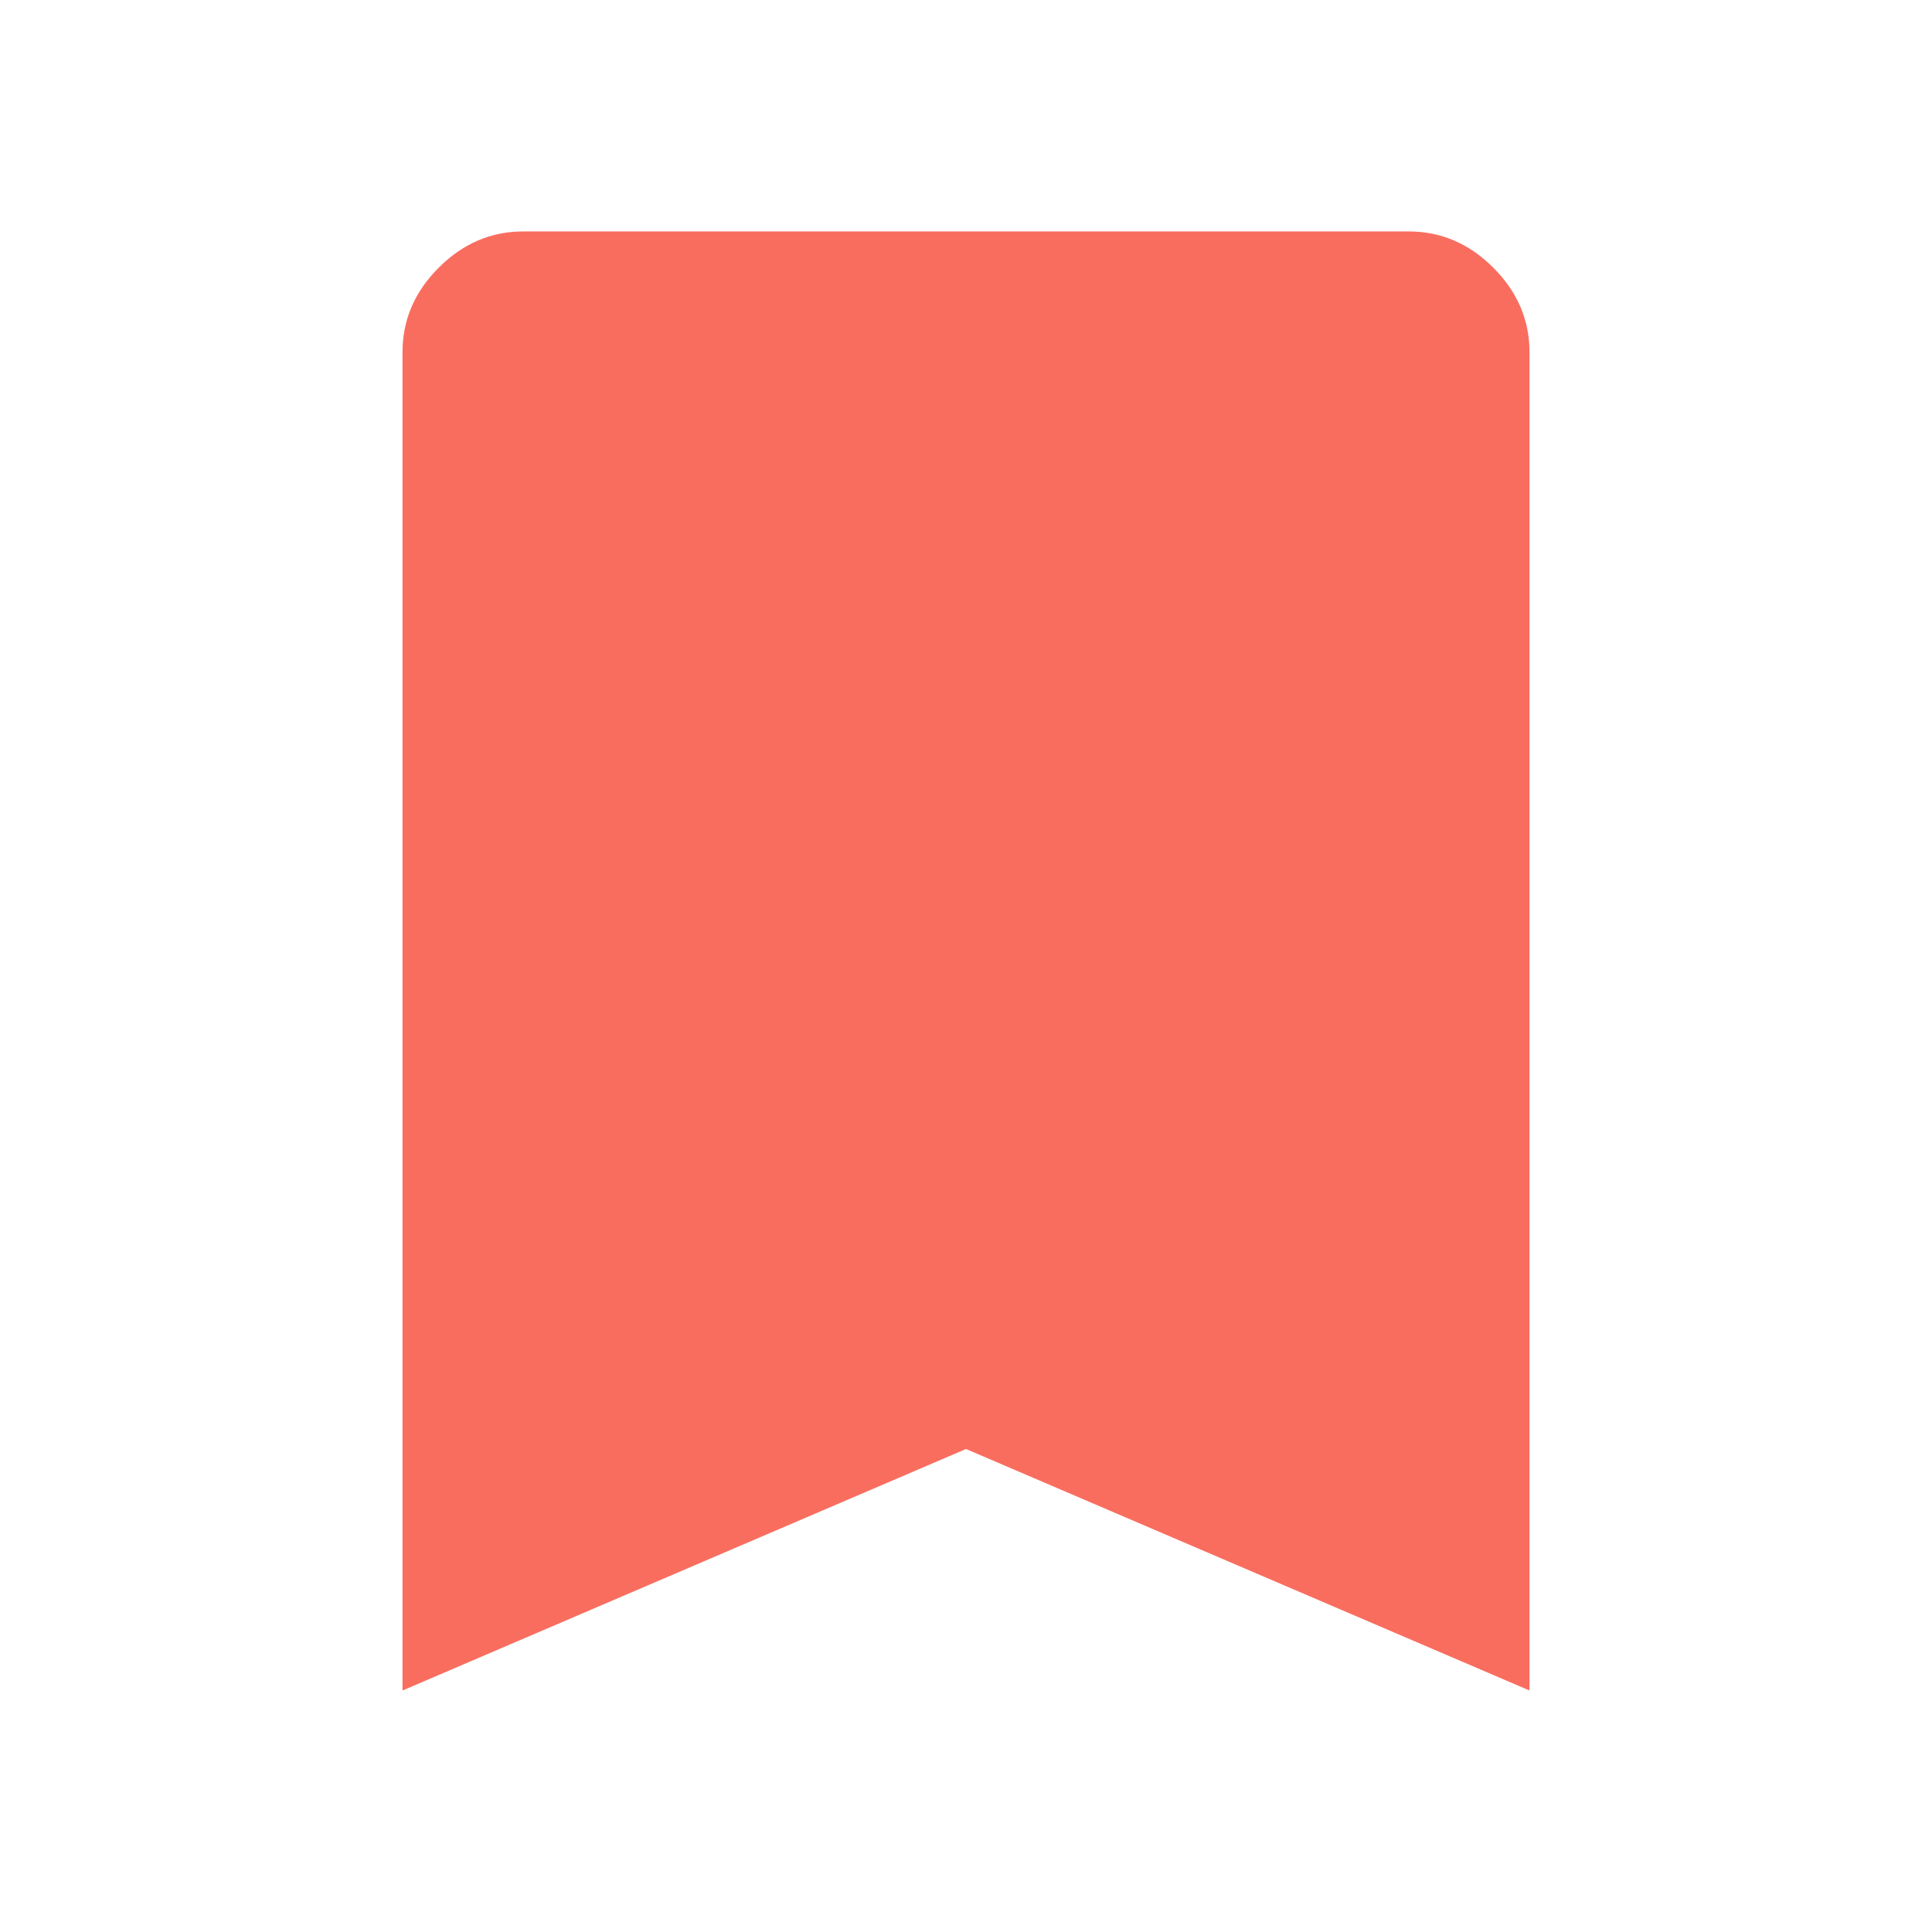
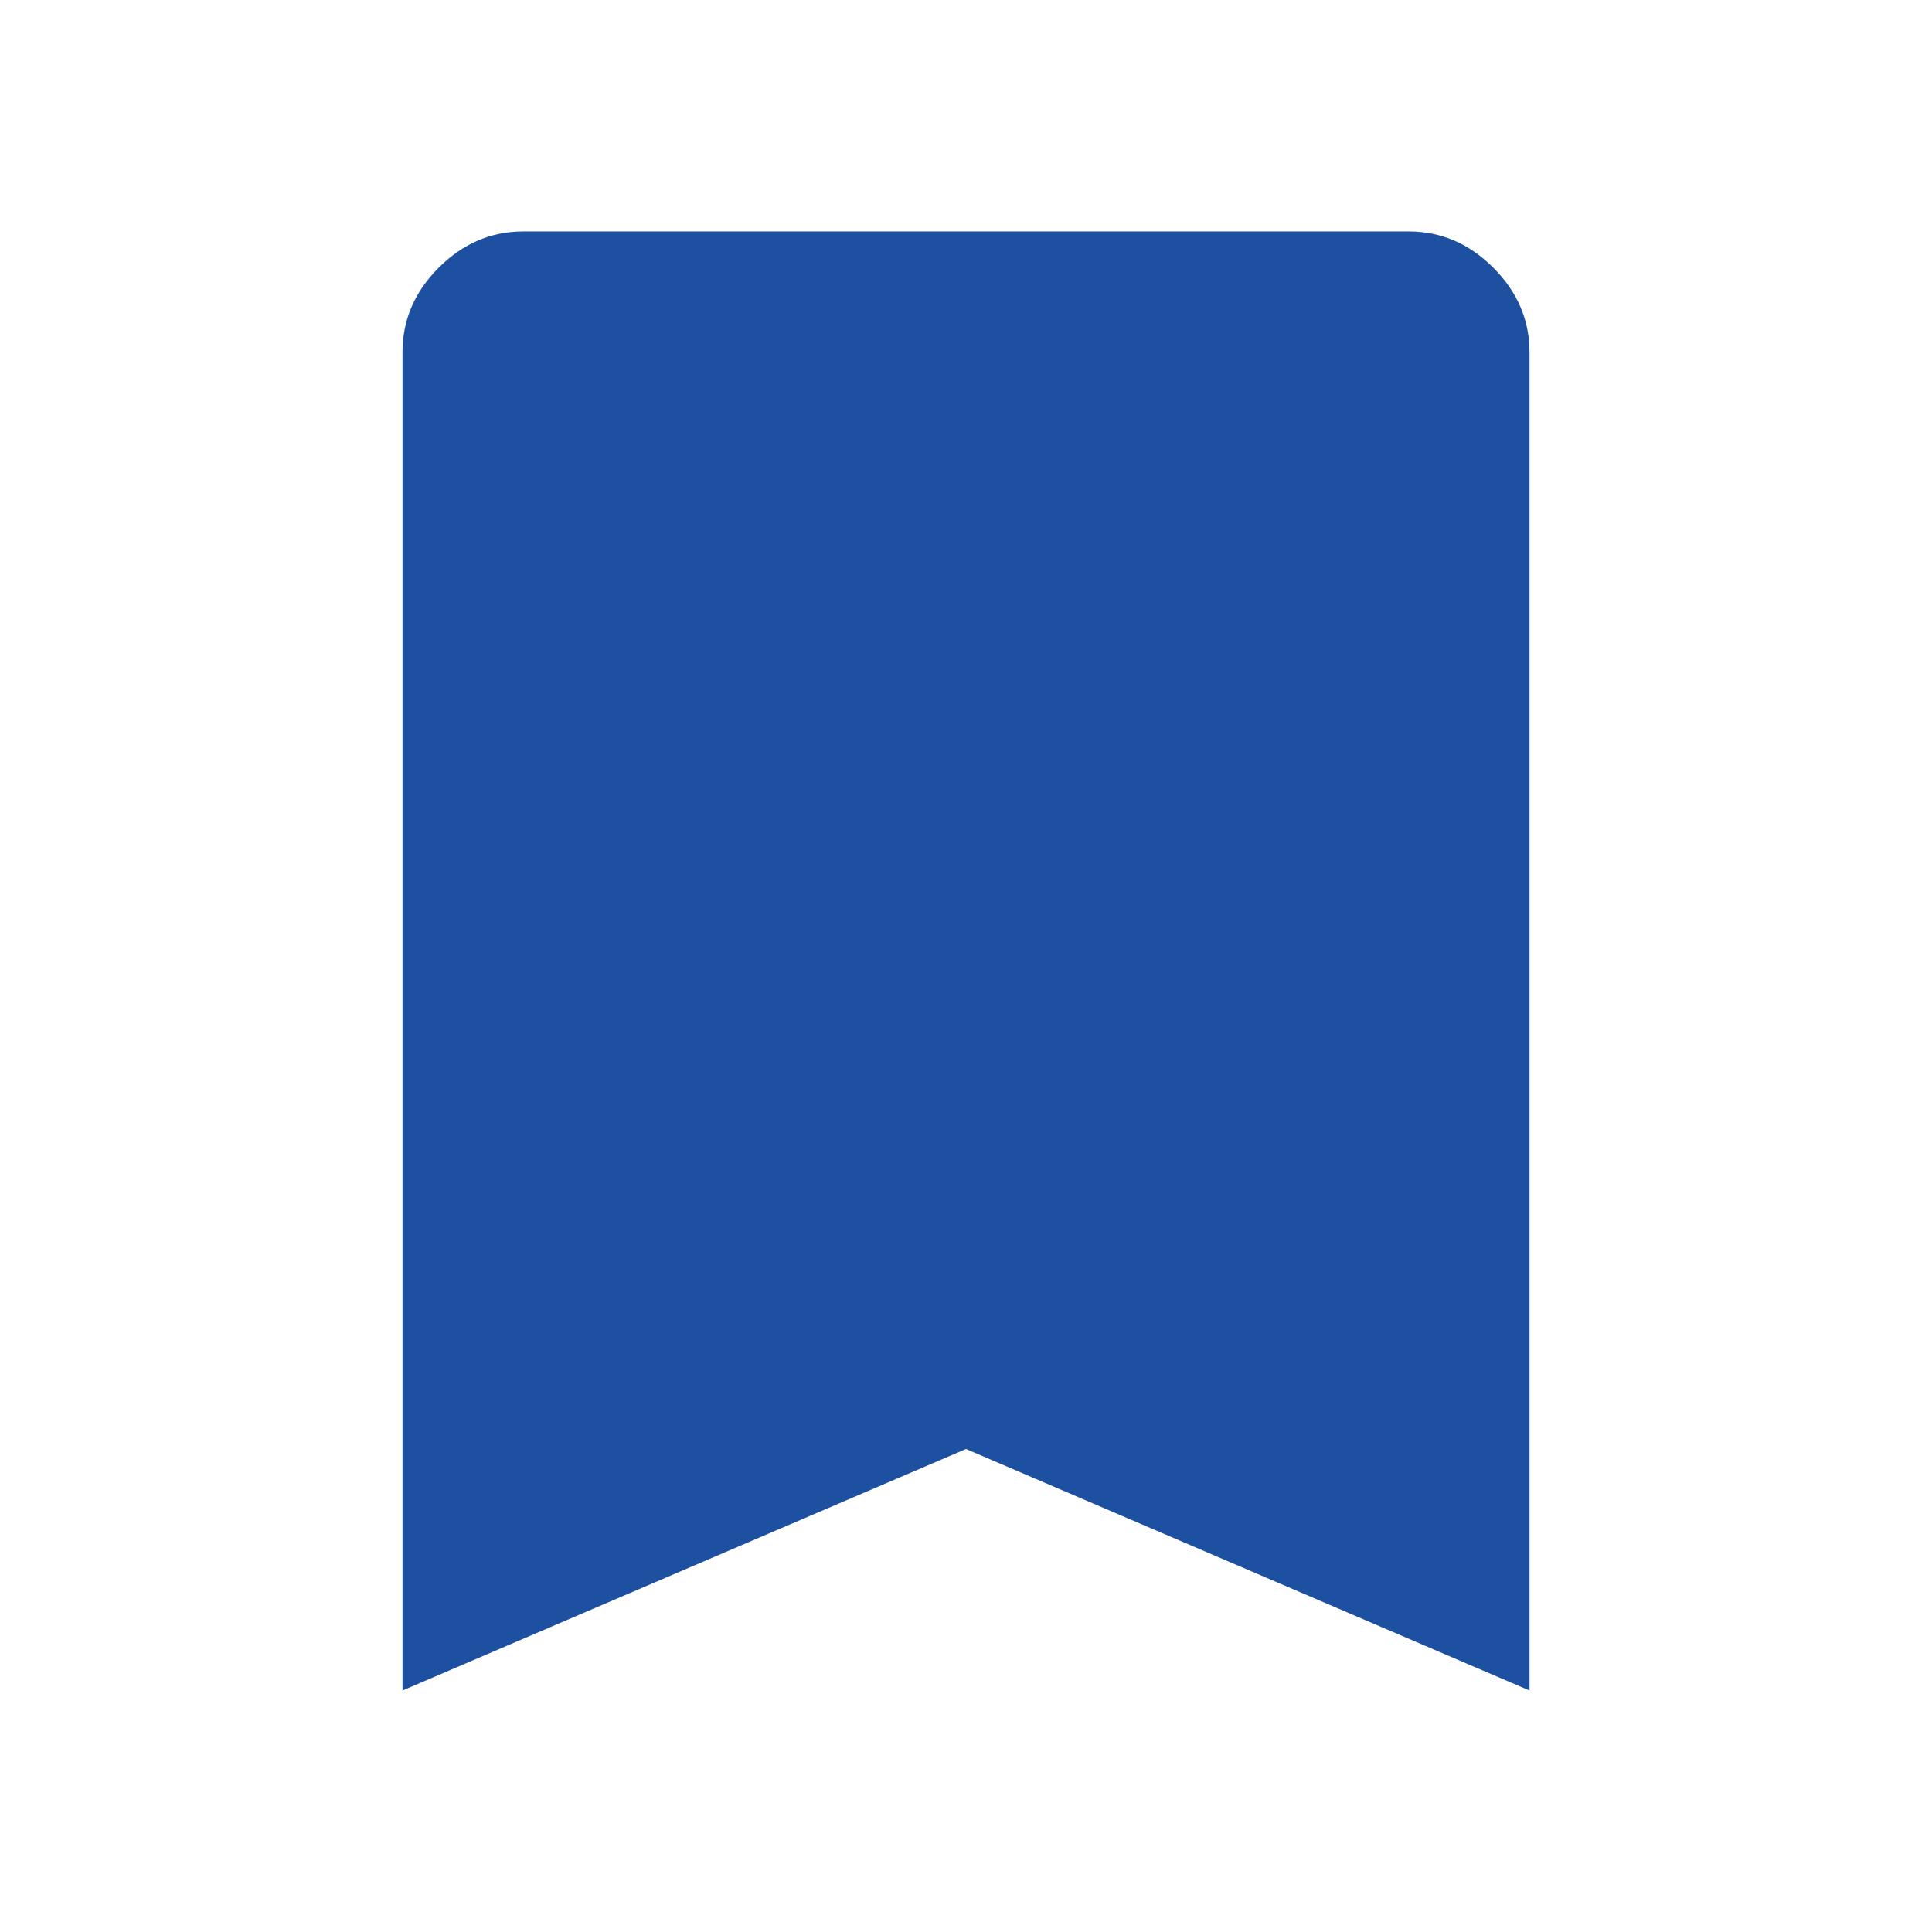
- <svg xmlns="http://www.w3.org/2000/svg" height="48" viewBox="0 96 960 960" width="48" fill="#f96d5f">
+ <svg xmlns="http://www.w3.org/2000/svg" height="48" viewBox="0 96 960 960" width="48" fill="#1e50a2">
  <path d="M200 936V271q0-24 18-42t42-18h440q24 0 42 18t18 42v665L480 816 200 936Z" />
</svg>
